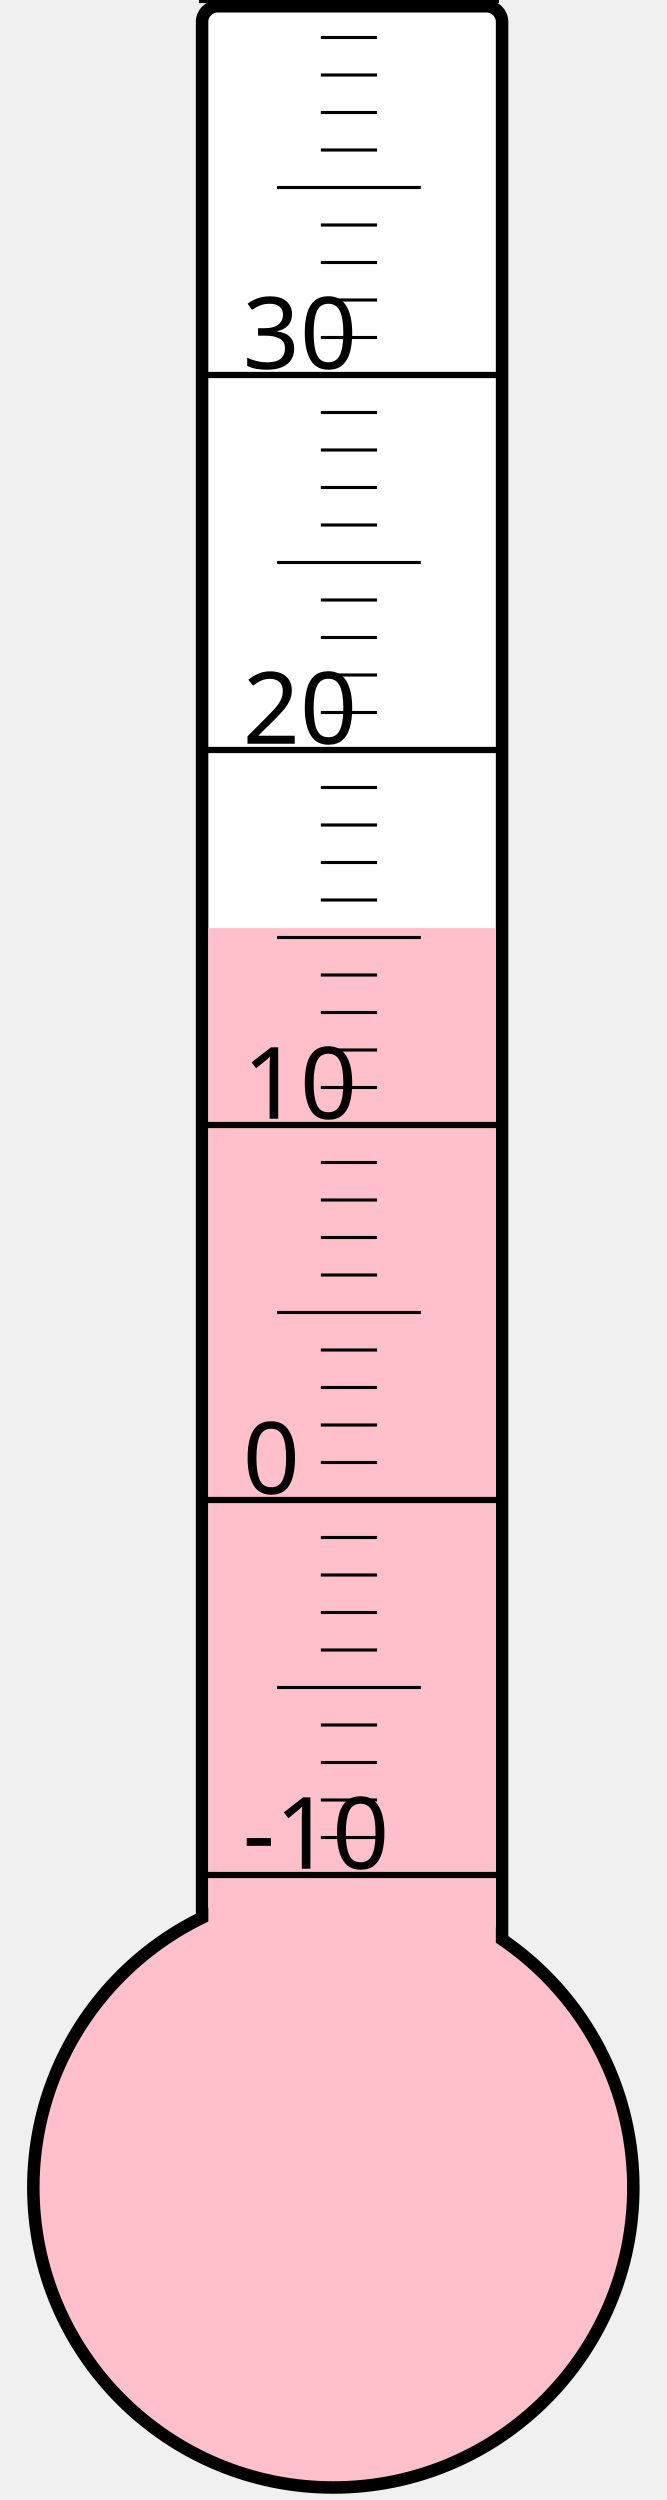
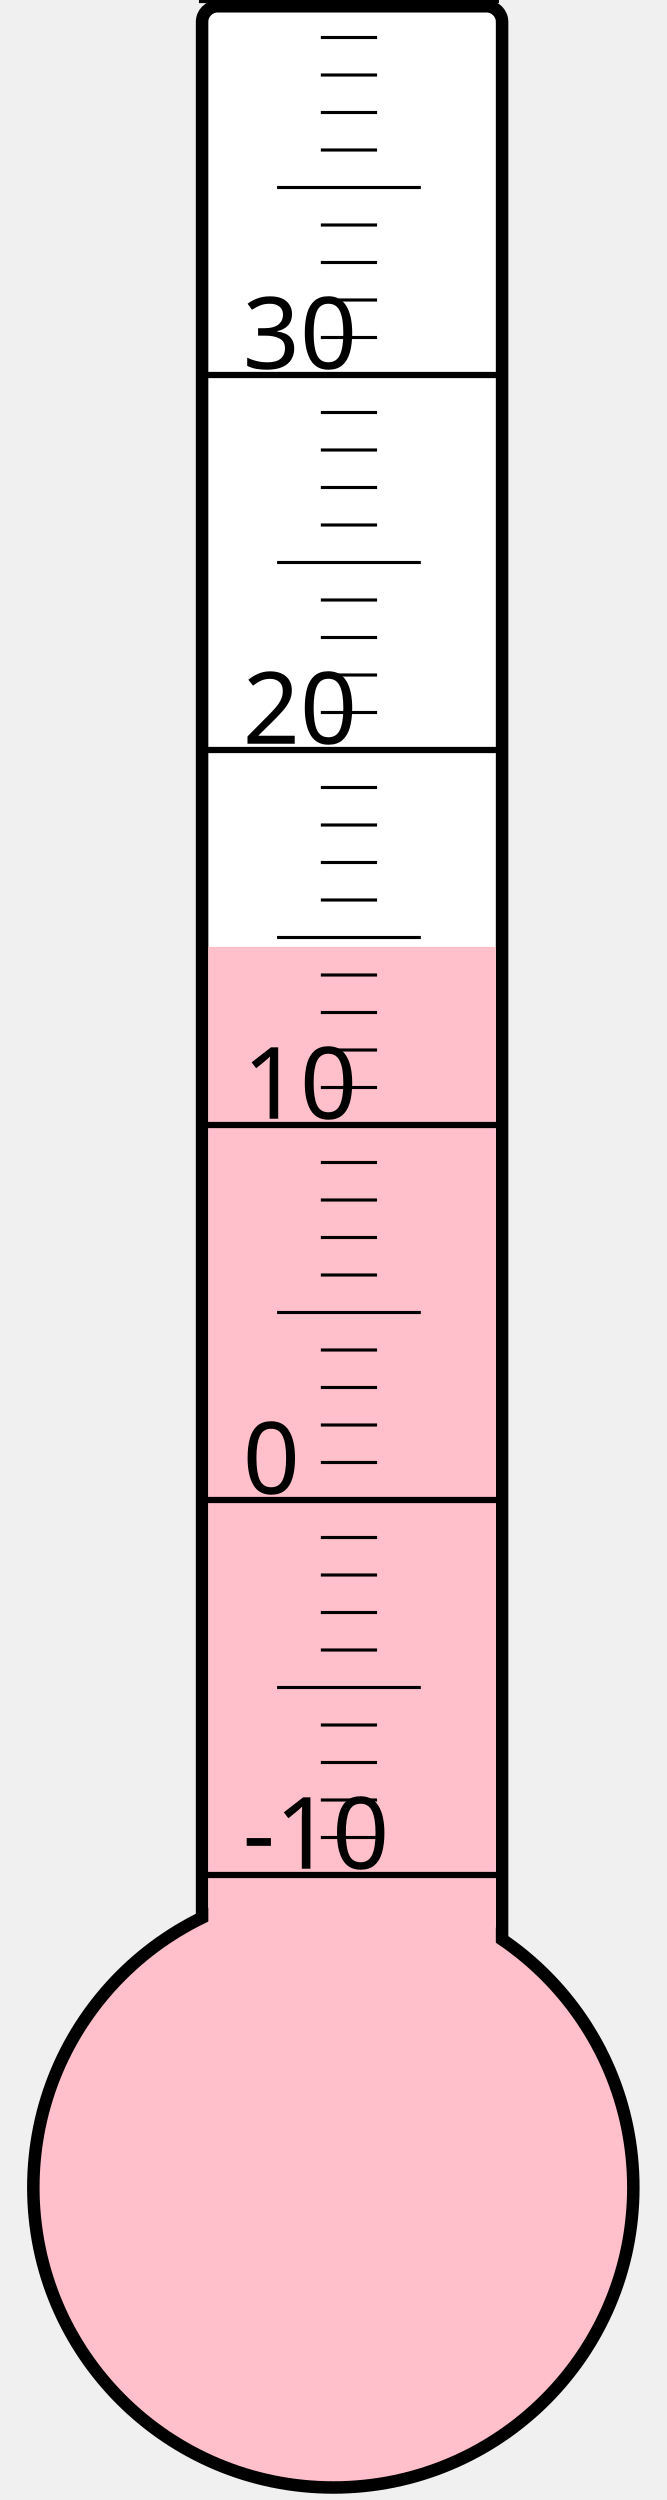
<svg xmlns="http://www.w3.org/2000/svg" width="40px" height="150px" viewBox="0 0 200 800">
  <rect width="200" height="800" x="0" y="0" style="fill: #ffffeb; fill-opacity: 0;" />
  <rect width="96" height="680" x="58" y="2" rx="5" ry="5" style="fill: white; fill-opacity: 1; stroke: black; stroke-width: 4;" />
  <circle cx="100" cy="700" r="96" style="fill: pink; stroke: black; stroke-width: 4;" />
-   <rect width="92" height="403.0" x="60" y="297.0" style="fill: pink; fill-opacity: 1; stroke-width: 0;" />
+   <rect width="92" height="397.0" x="60" y="303.0" style="fill: pink; fill-opacity: 1; stroke-width: 0;" />
  <text x="71" y="598" style="font-family: sans-serif; font-size: 24pt;">-10</text>
  <text x="71" y="478" style="font-family: sans-serif; font-size: 24pt;">0</text>
  <text x="71" y="358" style="font-family: sans-serif; font-size: 24pt;">10</text>
  <text x="71" y="238" style="font-family: sans-serif; font-size: 24pt;">20</text>
  <text x="71" y="118" style="font-family: sans-serif; font-size: 24pt;">30</text>
  <g style="stroke: black;">
    <line x1="57" y1="600" x2="153" y2="600" style="stroke-width: 2;" />
    <line x1="96" y1="588" x2="114" y2="588" style="stroke-width: 1;" />
    <line x1="96" y1="576" x2="114" y2="576" style="stroke-width: 1;" />
    <line x1="96" y1="564" x2="114" y2="564" style="stroke-width: 1;" />
    <line x1="96" y1="552" x2="114" y2="552" style="stroke-width: 1;" />
    <line x1="82" y1="540" x2="128" y2="540" style="stroke-width: 1;" />
    <line x1="96" y1="528" x2="114" y2="528" style="stroke-width: 1;" />
    <line x1="96" y1="516" x2="114" y2="516" style="stroke-width: 1;" />
    <line x1="96" y1="504" x2="114" y2="504" style="stroke-width: 1;" />
    <line x1="96" y1="492" x2="114" y2="492" style="stroke-width: 1;" />
    <line x1="57" y1="480" x2="153" y2="480" style="stroke-width: 2;" />
    <line x1="96" y1="468" x2="114" y2="468" style="stroke-width: 1;" />
    <line x1="96" y1="456" x2="114" y2="456" style="stroke-width: 1;" />
    <line x1="96" y1="444" x2="114" y2="444" style="stroke-width: 1;" />
    <line x1="96" y1="432" x2="114" y2="432" style="stroke-width: 1;" />
    <line x1="82" y1="420" x2="128" y2="420" style="stroke-width: 1;" />
    <line x1="96" y1="408" x2="114" y2="408" style="stroke-width: 1;" />
    <line x1="96" y1="396" x2="114" y2="396" style="stroke-width: 1;" />
    <line x1="96" y1="384" x2="114" y2="384" style="stroke-width: 1;" />
    <line x1="96" y1="372" x2="114" y2="372" style="stroke-width: 1;" />
    <line x1="57" y1="360" x2="153" y2="360" style="stroke-width: 2;" />
    <line x1="96" y1="348" x2="114" y2="348" style="stroke-width: 1;" />
    <line x1="96" y1="336" x2="114" y2="336" style="stroke-width: 1;" />
    <line x1="96" y1="324" x2="114" y2="324" style="stroke-width: 1;" />
    <line x1="96" y1="312" x2="114" y2="312" style="stroke-width: 1;" />
    <line x1="82" y1="300" x2="128" y2="300" style="stroke-width: 1;" />
    <line x1="96" y1="288" x2="114" y2="288" style="stroke-width: 1;" />
    <line x1="96" y1="276" x2="114" y2="276" style="stroke-width: 1;" />
    <line x1="96" y1="264" x2="114" y2="264" style="stroke-width: 1;" />
    <line x1="96" y1="252" x2="114" y2="252" style="stroke-width: 1;" />
    <line x1="57" y1="240" x2="153" y2="240" style="stroke-width: 2;" />
    <line x1="96" y1="228" x2="114" y2="228" style="stroke-width: 1;" />
    <line x1="96" y1="216" x2="114" y2="216" style="stroke-width: 1;" />
    <line x1="96" y1="204" x2="114" y2="204" style="stroke-width: 1;" />
    <line x1="96" y1="192" x2="114" y2="192" style="stroke-width: 1;" />
    <line x1="82" y1="180" x2="128" y2="180" style="stroke-width: 1;" />
    <line x1="96" y1="168" x2="114" y2="168" style="stroke-width: 1;" />
    <line x1="96" y1="156" x2="114" y2="156" style="stroke-width: 1;" />
    <line x1="96" y1="144" x2="114" y2="144" style="stroke-width: 1;" />
    <line x1="96" y1="132" x2="114" y2="132" style="stroke-width: 1;" />
    <line x1="57" y1="120" x2="153" y2="120" style="stroke-width: 2;" />
    <line x1="96" y1="108" x2="114" y2="108" style="stroke-width: 1;" />
    <line x1="96" y1="96" x2="114" y2="96" style="stroke-width: 1;" />
    <line x1="96" y1="84" x2="114" y2="84" style="stroke-width: 1;" />
    <line x1="96" y1="72" x2="114" y2="72" style="stroke-width: 1;" />
    <line x1="82" y1="60" x2="128" y2="60" style="stroke-width: 1;" />
    <line x1="96" y1="48" x2="114" y2="48" style="stroke-width: 1;" />
    <line x1="96" y1="36" x2="114" y2="36" style="stroke-width: 1;" />
    <line x1="96" y1="24" x2="114" y2="24" style="stroke-width: 1;" />
    <line x1="96" y1="12" x2="114" y2="12" style="stroke-width: 1;" />
    <line x1="57" y1="0" x2="153" y2="0" style="stroke-width: 2;" />
  </g>
</svg>
